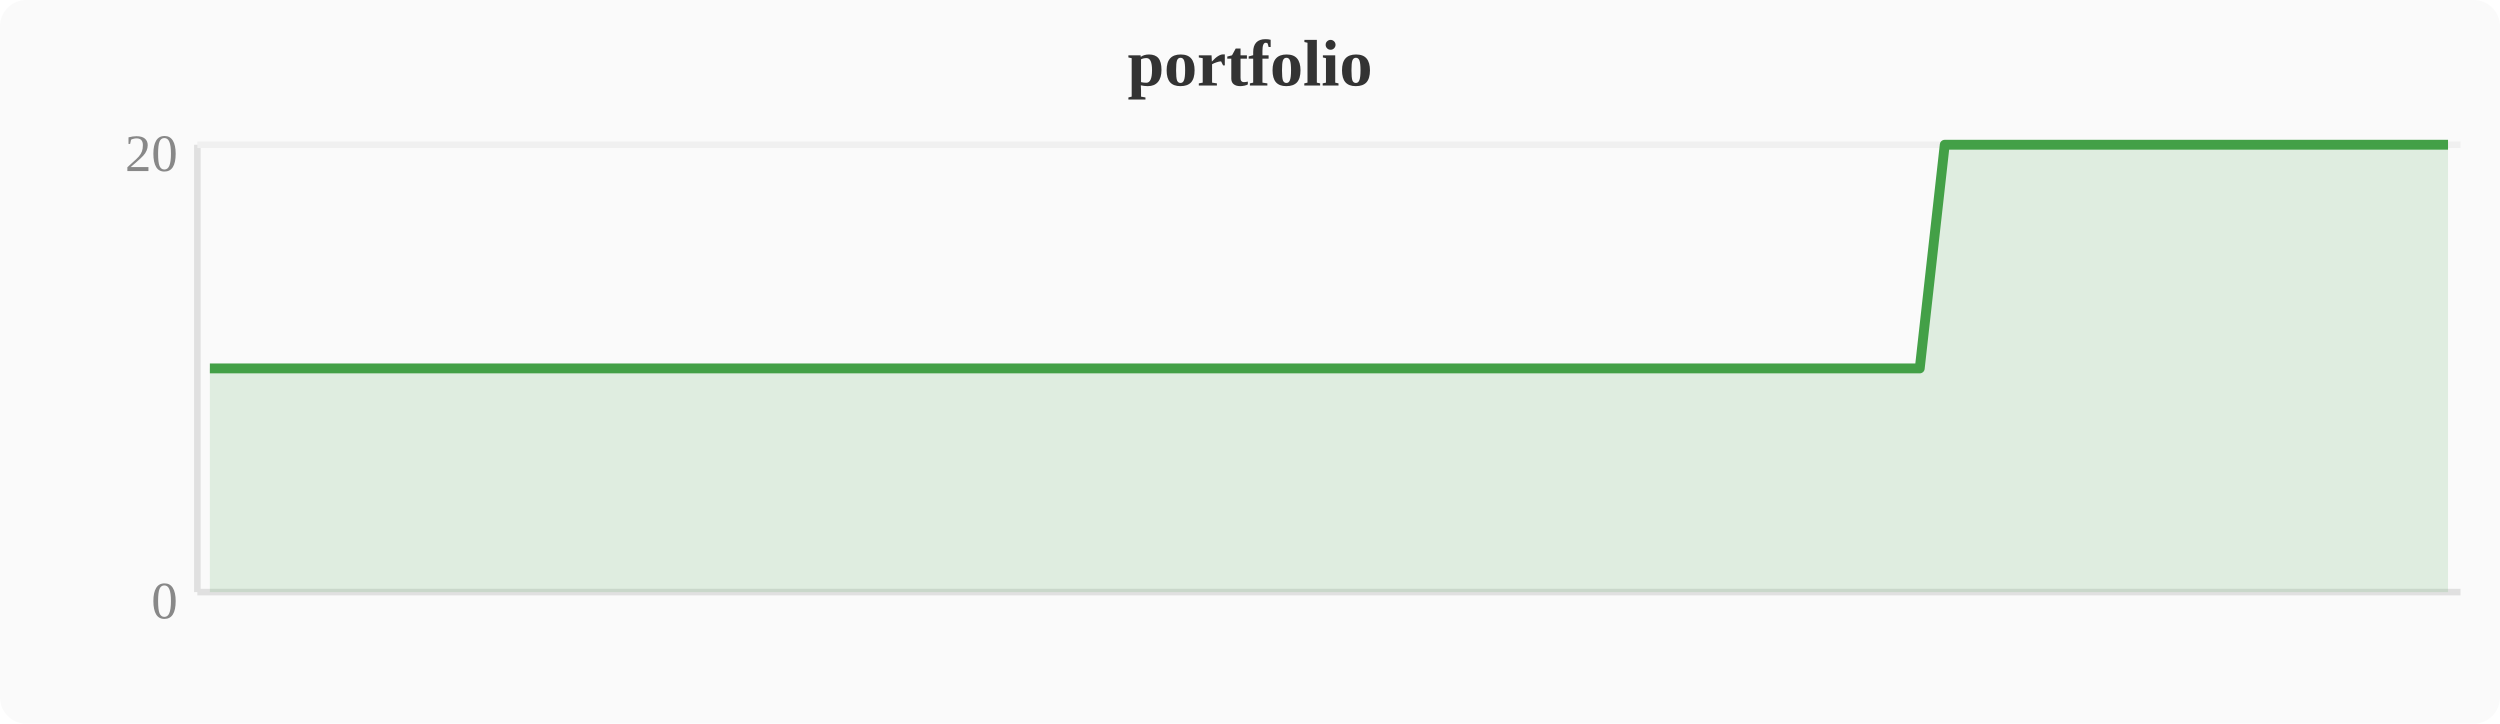
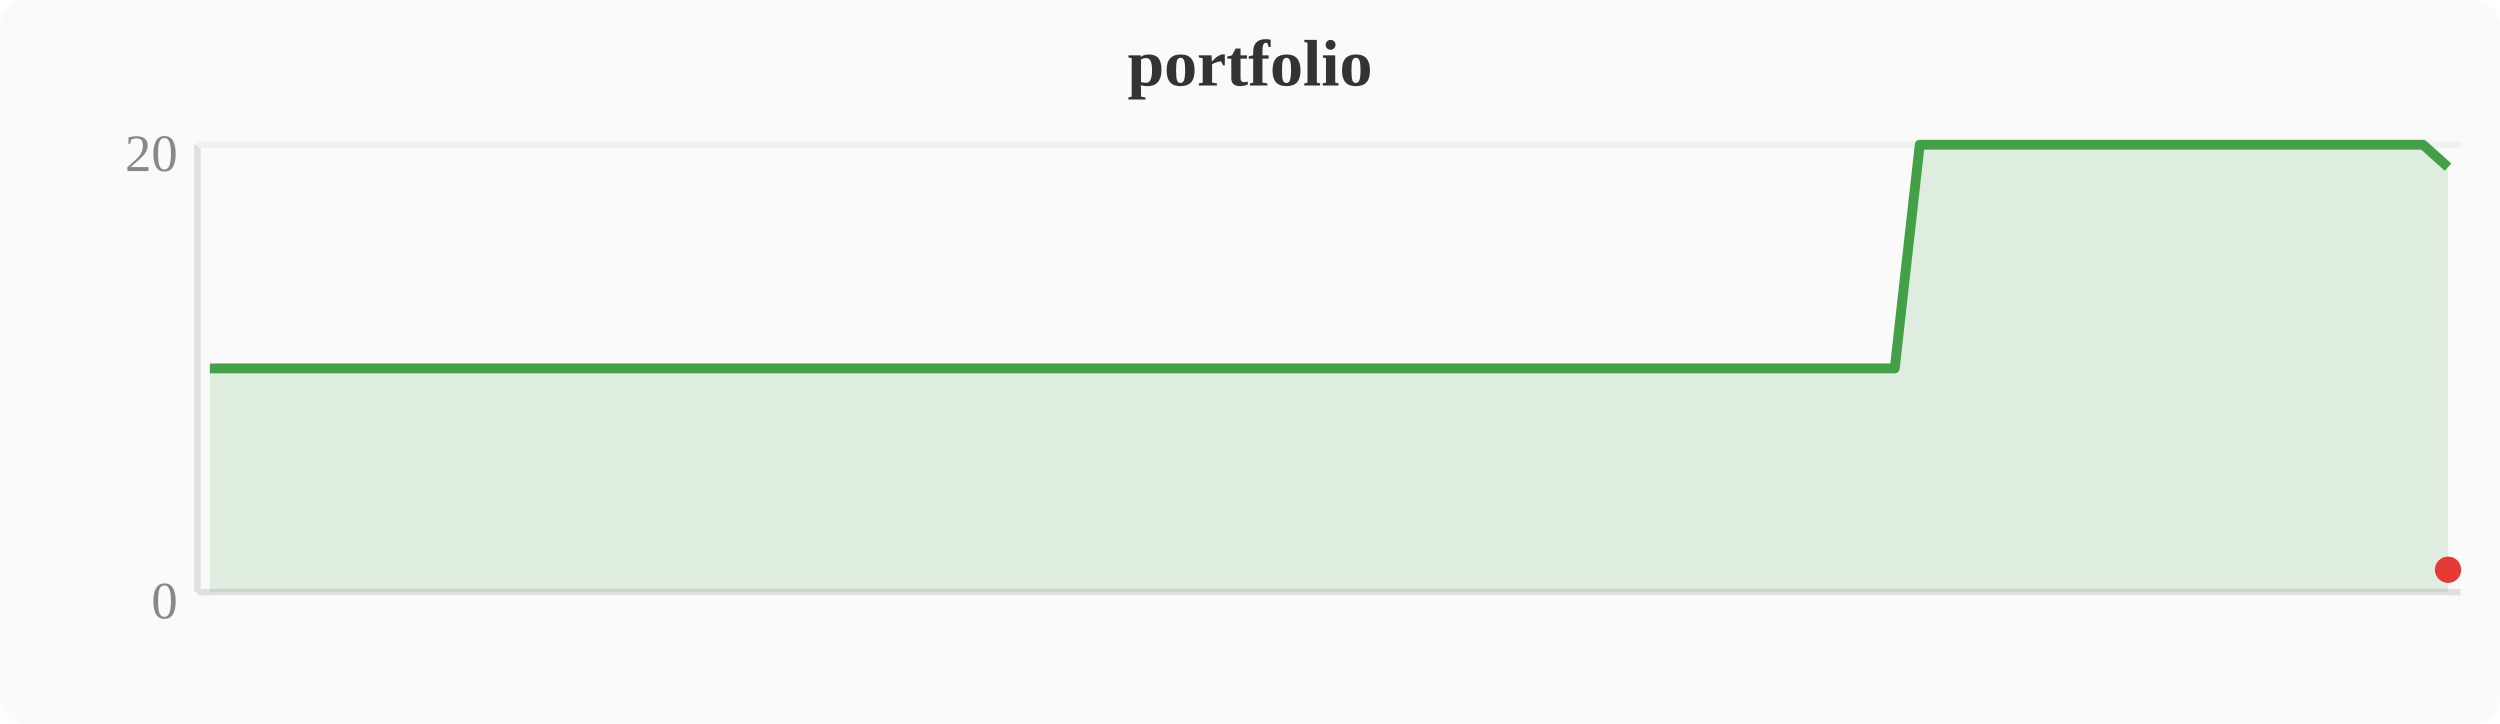
<svg xmlns="http://www.w3.org/2000/svg" width="380" height="110" viewBox="0 0 380 110">
  <rect width="380" height="110" fill="#fafafa" rx="4" />
  <text x="190" y="13" text-anchor="middle" font-size="10" font-weight="bold" fill="#333">portfolio</text>
  <line x1="30" y1="22" x2="30" y2="90" stroke="#e0e0e0" stroke-width="1" />
  <line x1="30" y1="90" x2="374" y2="90" stroke="#e0e0e0" stroke-width="1" />
  <line x1="30" y1="22" x2="374" y2="22" stroke="#f0f0f0" stroke-width="1" />
  <text x="27" y="94" text-anchor="end" font-size="8" fill="#888">0</text>
  <text x="27" y="26" text-anchor="end" font-size="8" fill="#888">20</text>
-   <polygon points="31.9,56.0 35.7,56.0 39.6,56.0 43.4,56.0 47.2,56.0 51.0,56.0 54.8,56.0 58.7,56.0 62.5,56.0 66.3,56.0 70.1,56.0 74.0,56.0 77.8,56.0 81.6,56.0 85.4,56.0 89.2,56.0 93.1,56.0 96.9,56.0 100.7,56.0 104.5,56.0 108.4,56.0 112.2,56.0 116.0,56.0 119.8,56.0 123.6,56.0 127.5,56.0 131.3,56.0 135.1,56.0 138.9,56.0 142.8,56.0 146.6,56.0 150.4,56.0 154.2,56.0 158.0,56.0 161.9,56.0 165.7,56.0 169.5,56.0 173.3,56.0 177.2,56.0 181.0,56.0 184.8,56.0 188.6,56.0 192.4,56.0 196.3,56.0 200.1,56.0 203.9,56.0 207.7,56.0 211.6,56.0 215.4,56.0 219.2,56.0 223.0,56.0 226.8,56.0 230.7,56.0 234.5,56.0 238.3,56.0 242.1,56.0 246.0,56.0 249.8,56.0 253.6,56.0 257.4,56.0 261.2,56.0 265.1,56.0 268.9,56.0 272.7,56.0 276.5,56.0 280.4,56.0 284.2,56.0 288.0,56.0 291.8,56.0 295.6,22.0 299.5,22.0 303.3,22.0 307.1,22.0 310.9,22.0 314.8,22.0 318.6,22.0 322.4,22.0 326.2,22.0 330.0,22.0 333.9,22.0 337.7,22.0 341.5,22.0 345.3,22.0 349.2,22.0 353.0,22.0 356.8,22.0 360.6,22.0 364.4,22.0 368.3,22.0 372.1,22.0 372.1,90 31.9,90" fill="#43a047" opacity="0.15" />
-   <polyline points="31.9,56.0 35.7,56.0 39.6,56.0 43.4,56.0 47.2,56.0 51.0,56.0 54.8,56.0 58.7,56.0 62.5,56.0 66.3,56.0 70.1,56.0 74.0,56.0 77.8,56.0 81.6,56.0 85.4,56.0 89.2,56.0 93.1,56.0 96.9,56.0 100.7,56.0 104.5,56.0 108.4,56.0 112.2,56.0 116.0,56.0 119.8,56.0 123.6,56.0 127.5,56.0 131.3,56.0 135.1,56.0 138.9,56.0 142.8,56.0 146.6,56.0 150.4,56.0 154.2,56.0 158.0,56.0 161.9,56.0 165.7,56.0 169.5,56.0 173.3,56.0 177.2,56.0 181.0,56.0 184.8,56.0 188.6,56.0 192.4,56.0 196.3,56.0 200.1,56.0 203.9,56.0 207.7,56.0 211.6,56.0 215.4,56.0 219.2,56.0 223.0,56.0 226.8,56.0 230.7,56.0 234.5,56.0 238.3,56.0 242.1,56.0 246.0,56.0 249.8,56.0 253.6,56.0 257.4,56.0 261.2,56.0 265.1,56.0 268.9,56.0 272.7,56.0 276.5,56.0 280.4,56.0 284.2,56.0 288.0,56.0 291.8,56.0 295.6,22.0 299.5,22.0 303.3,22.0 307.1,22.0 310.9,22.0 314.8,22.0 318.6,22.0 322.4,22.0 326.2,22.0 330.0,22.0 333.9,22.0 337.7,22.0 341.5,22.0 345.3,22.0 349.2,22.0 353.0,22.0 356.8,22.0 360.6,22.0 364.4,22.0 368.3,22.0 372.1,22.0" fill="none" stroke="#43a047" stroke-width="1.5" stroke-linejoin="round" />
+   <polygon points="31.9,56.0 35.7,56.0 39.6,56.0 43.4,56.0 47.2,56.0 51.0,56.0 54.8,56.0 58.7,56.0 62.5,56.0 66.3,56.0 70.1,56.0 74.0,56.0 77.8,56.0 81.6,56.0 85.4,56.0 89.2,56.0 93.1,56.0 96.9,56.0 100.7,56.0 104.5,56.0 108.4,56.0 112.2,56.0 116.0,56.0 119.8,56.0 123.6,56.0 127.5,56.0 131.3,56.0 135.1,56.0 138.9,56.0 142.8,56.0 146.6,56.0 150.4,56.0 154.2,56.0 158.0,56.0 161.9,56.0 165.7,56.0 169.5,56.0 173.3,56.0 177.2,56.0 181.0,56.0 184.8,56.0 188.6,56.0 192.4,56.0 196.3,56.0 200.1,56.0 203.9,56.0 207.7,56.0 211.6,56.0 215.4,56.0 219.2,56.0 223.0,56.0 226.8,56.0 230.7,56.0 234.5,56.0 238.3,56.0 242.1,56.0 246.0,56.0 249.8,56.0 253.6,56.0 257.4,56.0 261.2,56.0 265.1,56.0 268.9,56.0 272.7,56.0 276.5,56.0 280.4,56.0 284.2,56.0 288.0,56.0 291.8,22.0 295.6,22.0 299.5,22.0 303.3,22.0 307.1,22.0 310.9,22.0 314.8,22.0 318.6,22.0 322.4,22.0 326.2,22.0 330.0,22.0 333.9,22.0 337.7,22.0 341.5,22.0 345.3,22.0 349.2,22.0 353.0,22.0 356.8,22.0 360.6,22.0 364.4,22.0 368.3,22.0 372.1,25.4 372.1,90 31.9,90" fill="#43a047" opacity="0.15" />
+   <polyline points="31.9,56.0 35.7,56.0 39.6,56.0 43.4,56.0 47.2,56.0 51.0,56.0 54.8,56.0 58.7,56.0 62.5,56.0 66.3,56.0 70.1,56.0 74.0,56.0 77.8,56.0 81.6,56.0 85.4,56.0 89.2,56.0 93.1,56.0 96.9,56.0 100.7,56.0 104.5,56.0 108.4,56.0 112.2,56.0 116.0,56.0 119.8,56.0 123.6,56.0 127.5,56.0 131.3,56.0 135.1,56.0 138.9,56.0 142.8,56.0 146.6,56.0 150.4,56.0 154.2,56.0 158.0,56.0 161.9,56.0 165.7,56.0 169.5,56.0 173.3,56.0 177.2,56.0 181.0,56.0 184.8,56.0 188.6,56.0 192.4,56.0 196.3,56.0 200.1,56.0 203.9,56.0 207.7,56.0 211.6,56.0 215.4,56.0 219.2,56.0 223.0,56.0 226.8,56.0 230.7,56.0 234.5,56.0 238.3,56.0 242.1,56.0 246.0,56.0 249.8,56.0 253.6,56.0 257.4,56.0 261.2,56.0 265.1,56.0 268.9,56.0 272.7,56.0 276.5,56.0 280.4,56.0 284.2,56.0 288.0,56.0 291.8,22.0 295.6,22.0 299.5,22.0 303.3,22.0 307.1,22.0 310.9,22.0 314.8,22.0 318.6,22.0 322.4,22.0 326.2,22.0 330.0,22.0 333.9,22.0 337.7,22.0 341.5,22.0 345.3,22.0 349.2,22.0 353.0,22.0 356.8,22.0 360.6,22.0 364.4,22.0 368.3,22.0 372.1,25.4" fill="none" stroke="#43a047" stroke-width="1.5" stroke-linejoin="round" />
+   <circle cx="372.1" cy="86.6" r="2" fill="#e53935" />
</svg>
